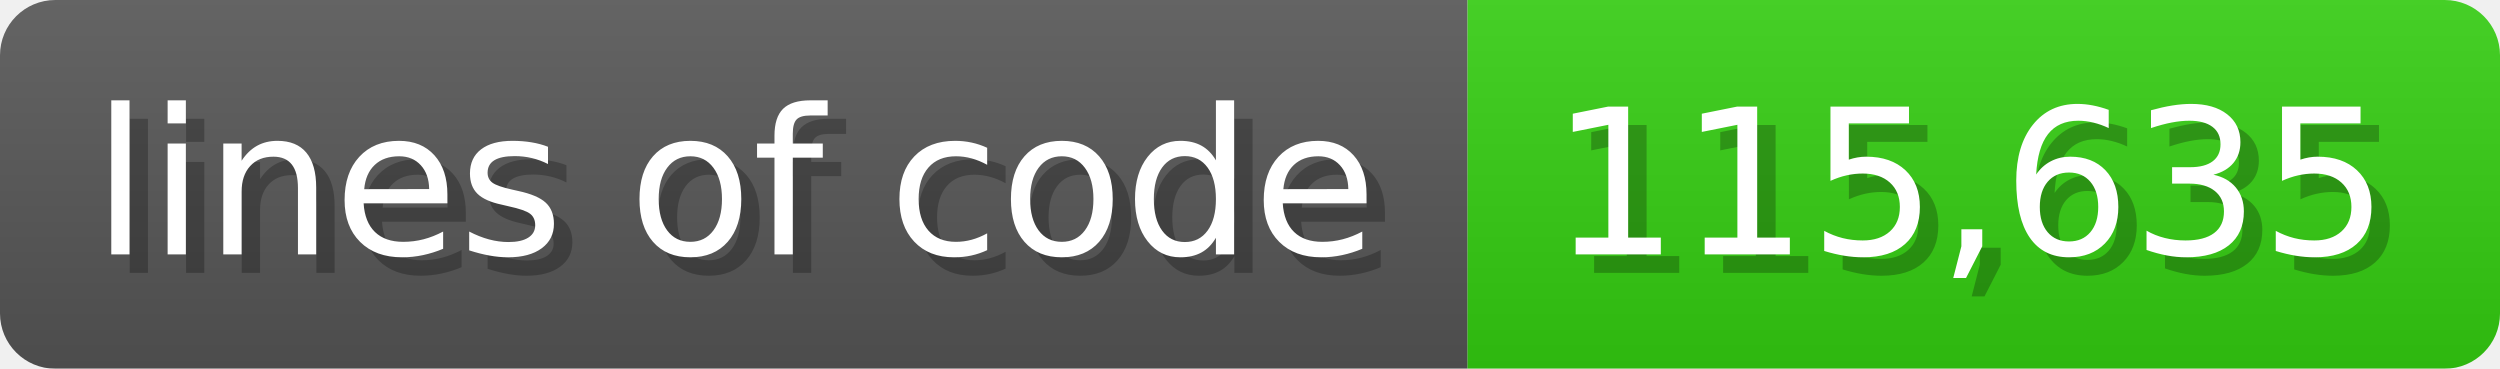
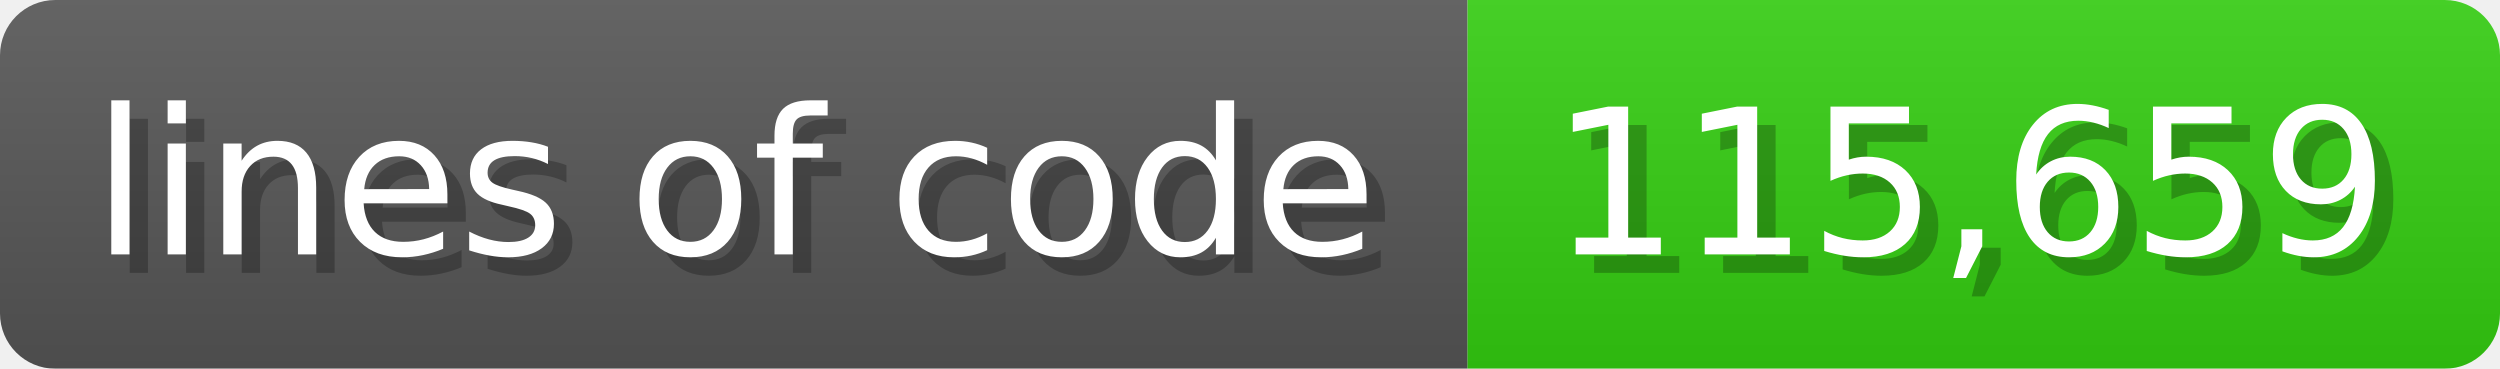
<svg xmlns="http://www.w3.org/2000/svg" width="135.6" height="20" viewBox="0 0 1356 200">
  <linearGradient id="a" x2="0" y2="100%">
    <stop offset="0" stop-opacity=".1" stop-color="#EEE" />
    <stop offset="1" stop-opacity=".1" />
  </linearGradient>
  <mask id="m">
    <rect width="1356" height="200" rx="30" fill="#FFF" />
  </mask>
  <g mask="url(#m)">
    <rect width="796" height="200" fill="#555" />
    <rect width="560" height="200" fill="#3C1" x="796" />
    <rect width="1356" height="200" fill="url(#a)" />
  </g>
  <g fill="#fff" text-anchor="start" font-family="Verdana,DejaVu Sans,sans-serif" font-size="110">
    <text x="60" y="148" textLength="696" fill="#000" opacity="0.25">lines of code</text>
    <text x="50" y="138" textLength="696">lines of code</text>
-     <text x="851" y="148" textLength="460" fill="#000" opacity="0.25">115,635</text>
-     <text x="841" y="138" textLength="460">115,635</text>
+     <text x="851" y="148" textLength="460" fill="#000" opacity="0.25">115,659</text>
+     <text x="841" y="138" textLength="460">115,659</text>
  </g>
</svg>
